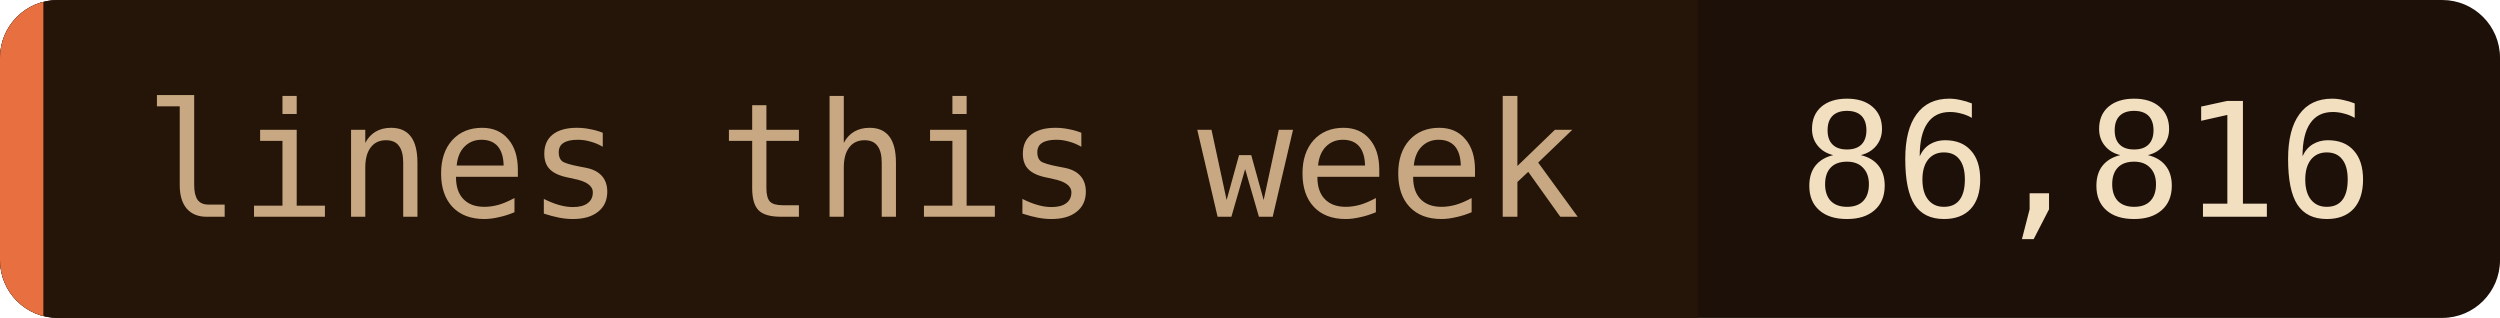
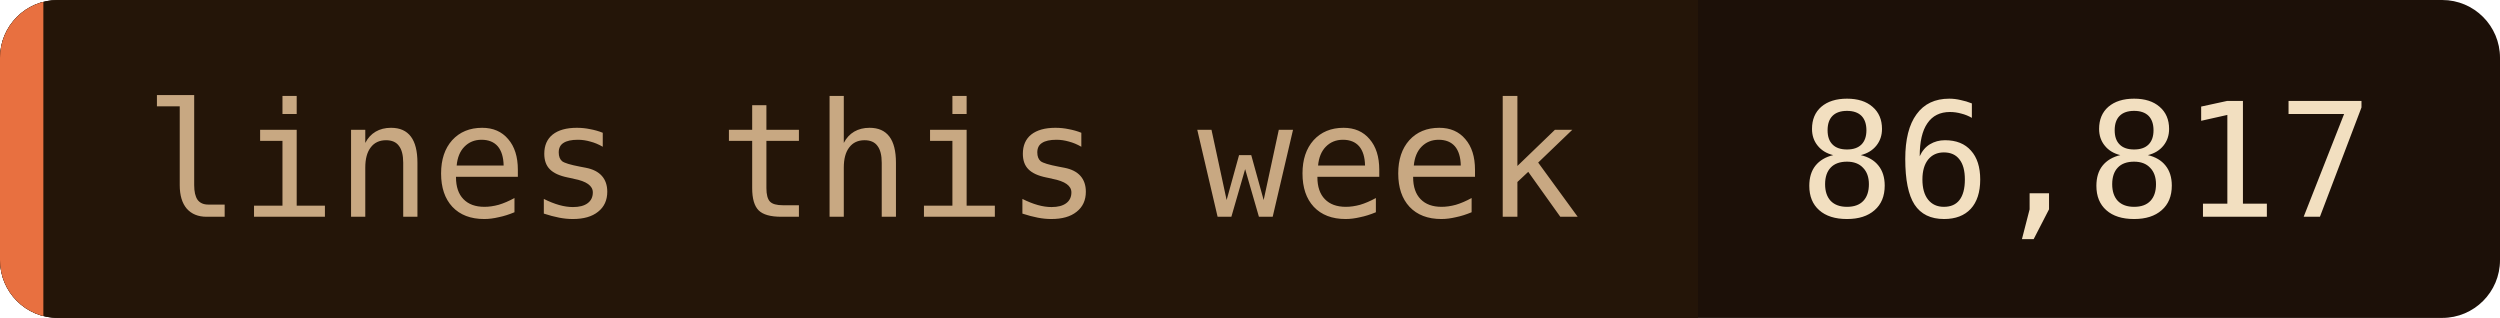
- <svg xmlns="http://www.w3.org/2000/svg" width="173" height="22" role="img" aria-label="lines this week: 86,816">
+ <svg xmlns="http://www.w3.org/2000/svg" width="173" height="22" role="img" aria-label="lines this week: 86,817">
  <clipPath id="c">
    <rect width="173" height="22" rx="4" />
  </clipPath>
  <g clip-path="url(#c)">
    <rect width="173" height="22" fill="#1c1008" />
    <rect width="117.5" height="22" fill="#241508" />
    <rect width="3" height="22" fill="#e87040" />
  </g>
  <g font-family="'JetBrains Mono', 'Fira Code', ui-monospace, SFMono-Regular, Menlo, monospace" font-size="11">
    <text x="10" y="15" fill="#c8a882">lines this week</text>
-     <text x="124.5" y="15" fill="#f2dfc0">86,816</text>
+     <text x="124.5" y="15" fill="#f2dfc0">86,817</text>
  </g>
</svg>
